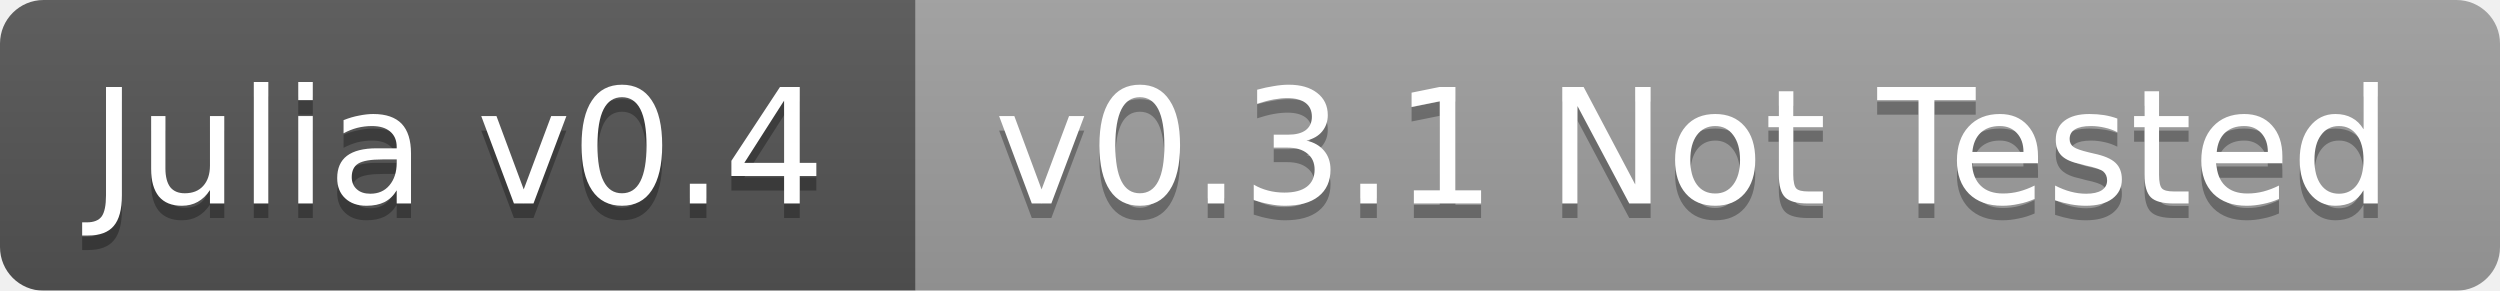
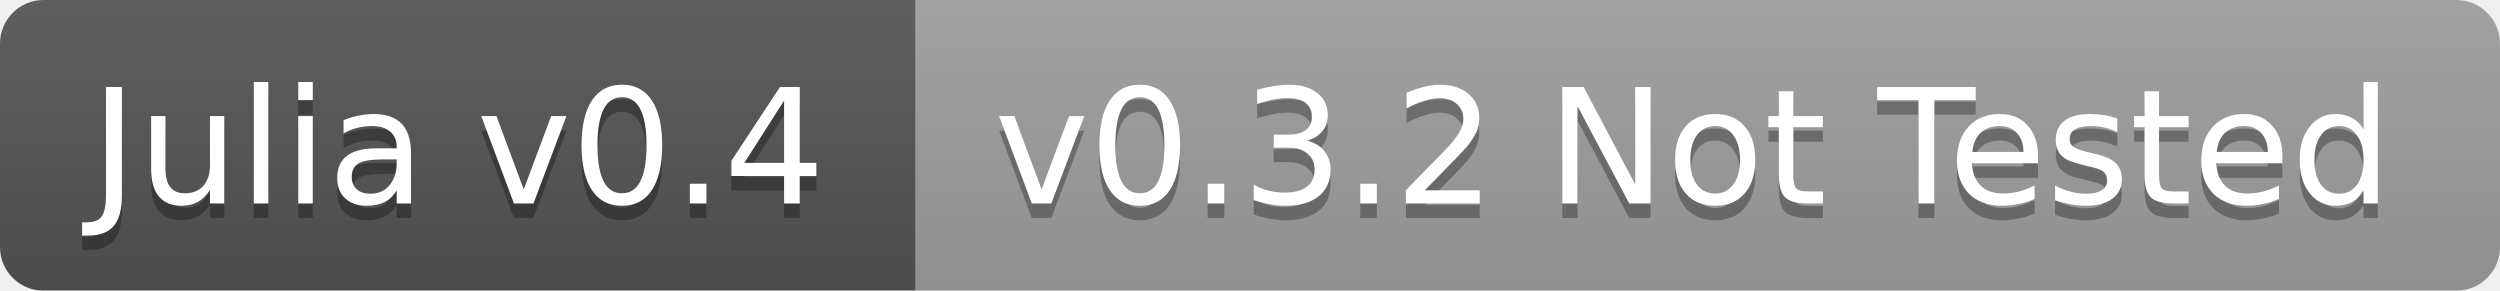
<svg xmlns="http://www.w3.org/2000/svg" width="172" height="20">
  <linearGradient id="b" x2="0" y2="100%">
    <stop offset="0" stop-color="#bbb" stop-opacity=".1" />
    <stop offset="1" stop-opacity=".1" />
  </linearGradient>
  <mask id="a">
    <rect width="172" height="20" rx="3" fill="#fff" />
  </mask>
  <g mask="url(#a)">
    <path fill="#555" d="M0 0h63v20H0z" />
    <path fill="#9f9f9f" d="M63 0h109v20H63z" />
    <path fill="url(#b)" d="M0 0h172v20H0z" />
  </g>
  <g fill="#fff" text-anchor="middle" font-family="DejaVu Sans,Verdana,Geneva,sans-serif" font-size="11">
    <text x="31.5" y="15" fill="#010101" fill-opacity=".3">Julia v0.4</text>
    <text x="31.5" y="14">Julia v0.4</text>
-     <text x="116.5" y="15" fill="#010101" fill-opacity=".3">v0.3.1 Not Tested</text>
-     <text x="116.5" y="14">v0.3.1 Not Tested</text>
+     <text x="116.5" y="15" fill="#010101" fill-opacity=".3">v0.3.2 Not Tested</text>
+     <text x="116.5" y="14">v0.3.2 Not Tested</text>
  </g>
</svg>
